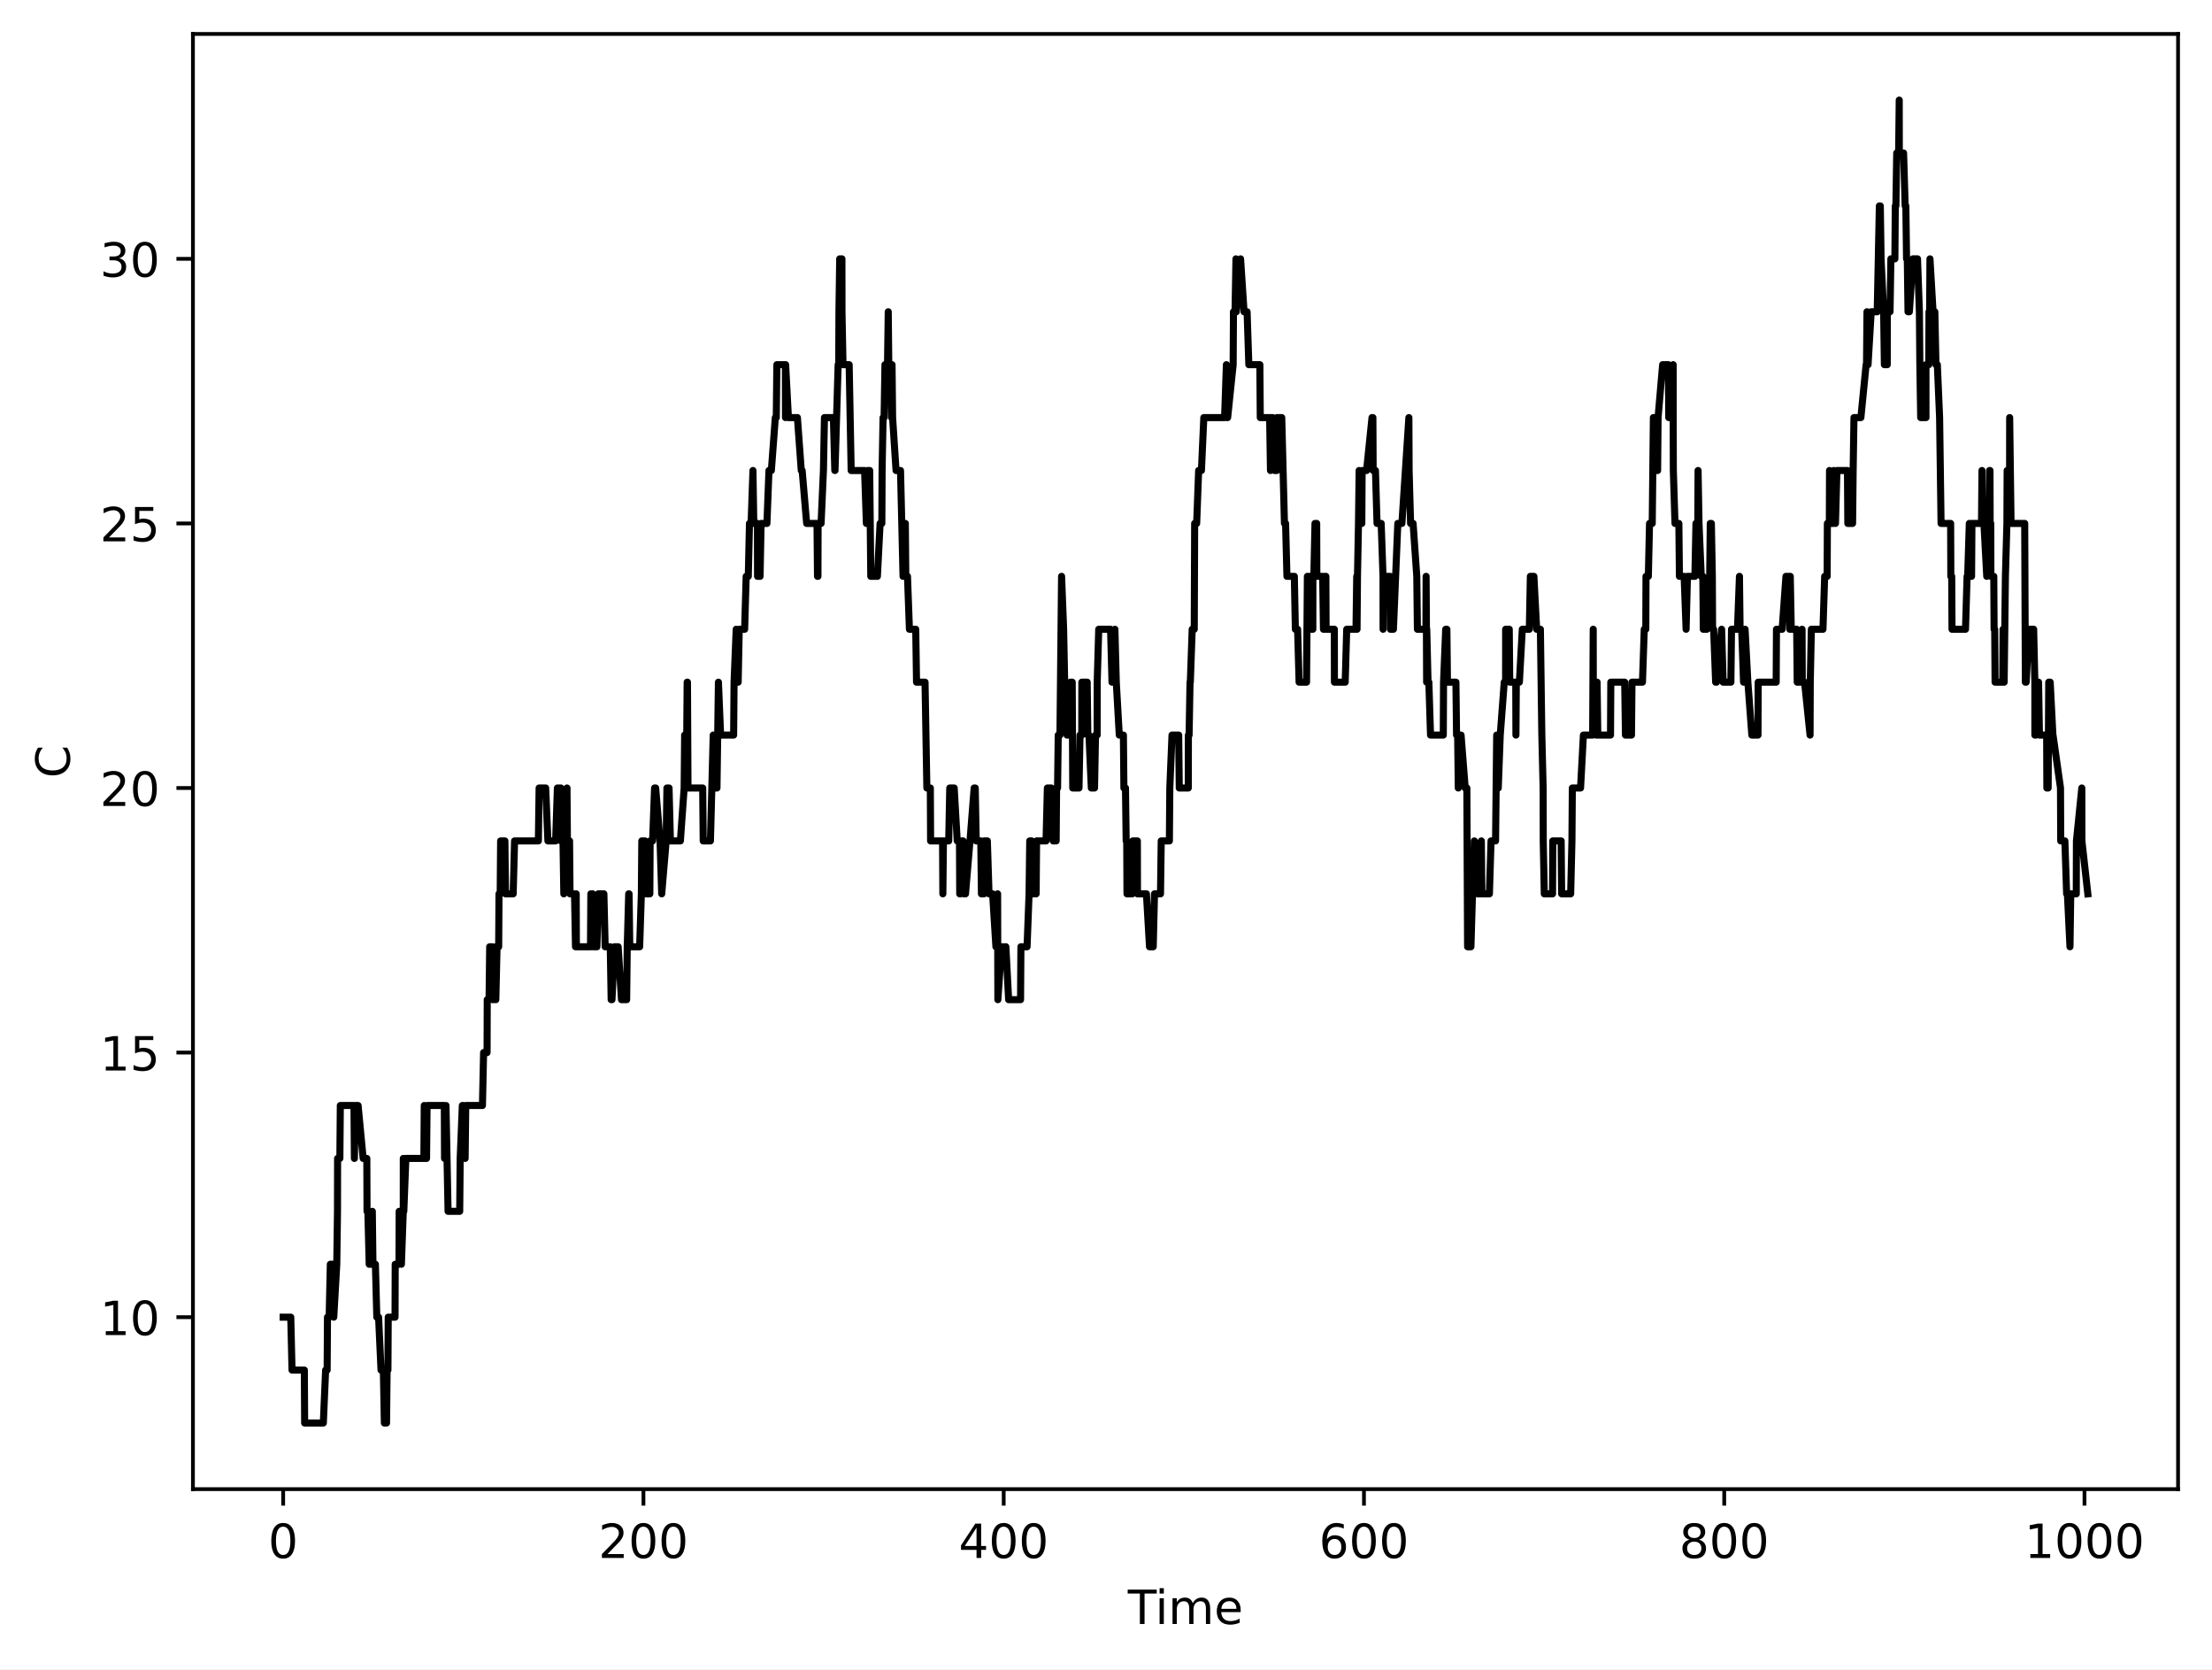
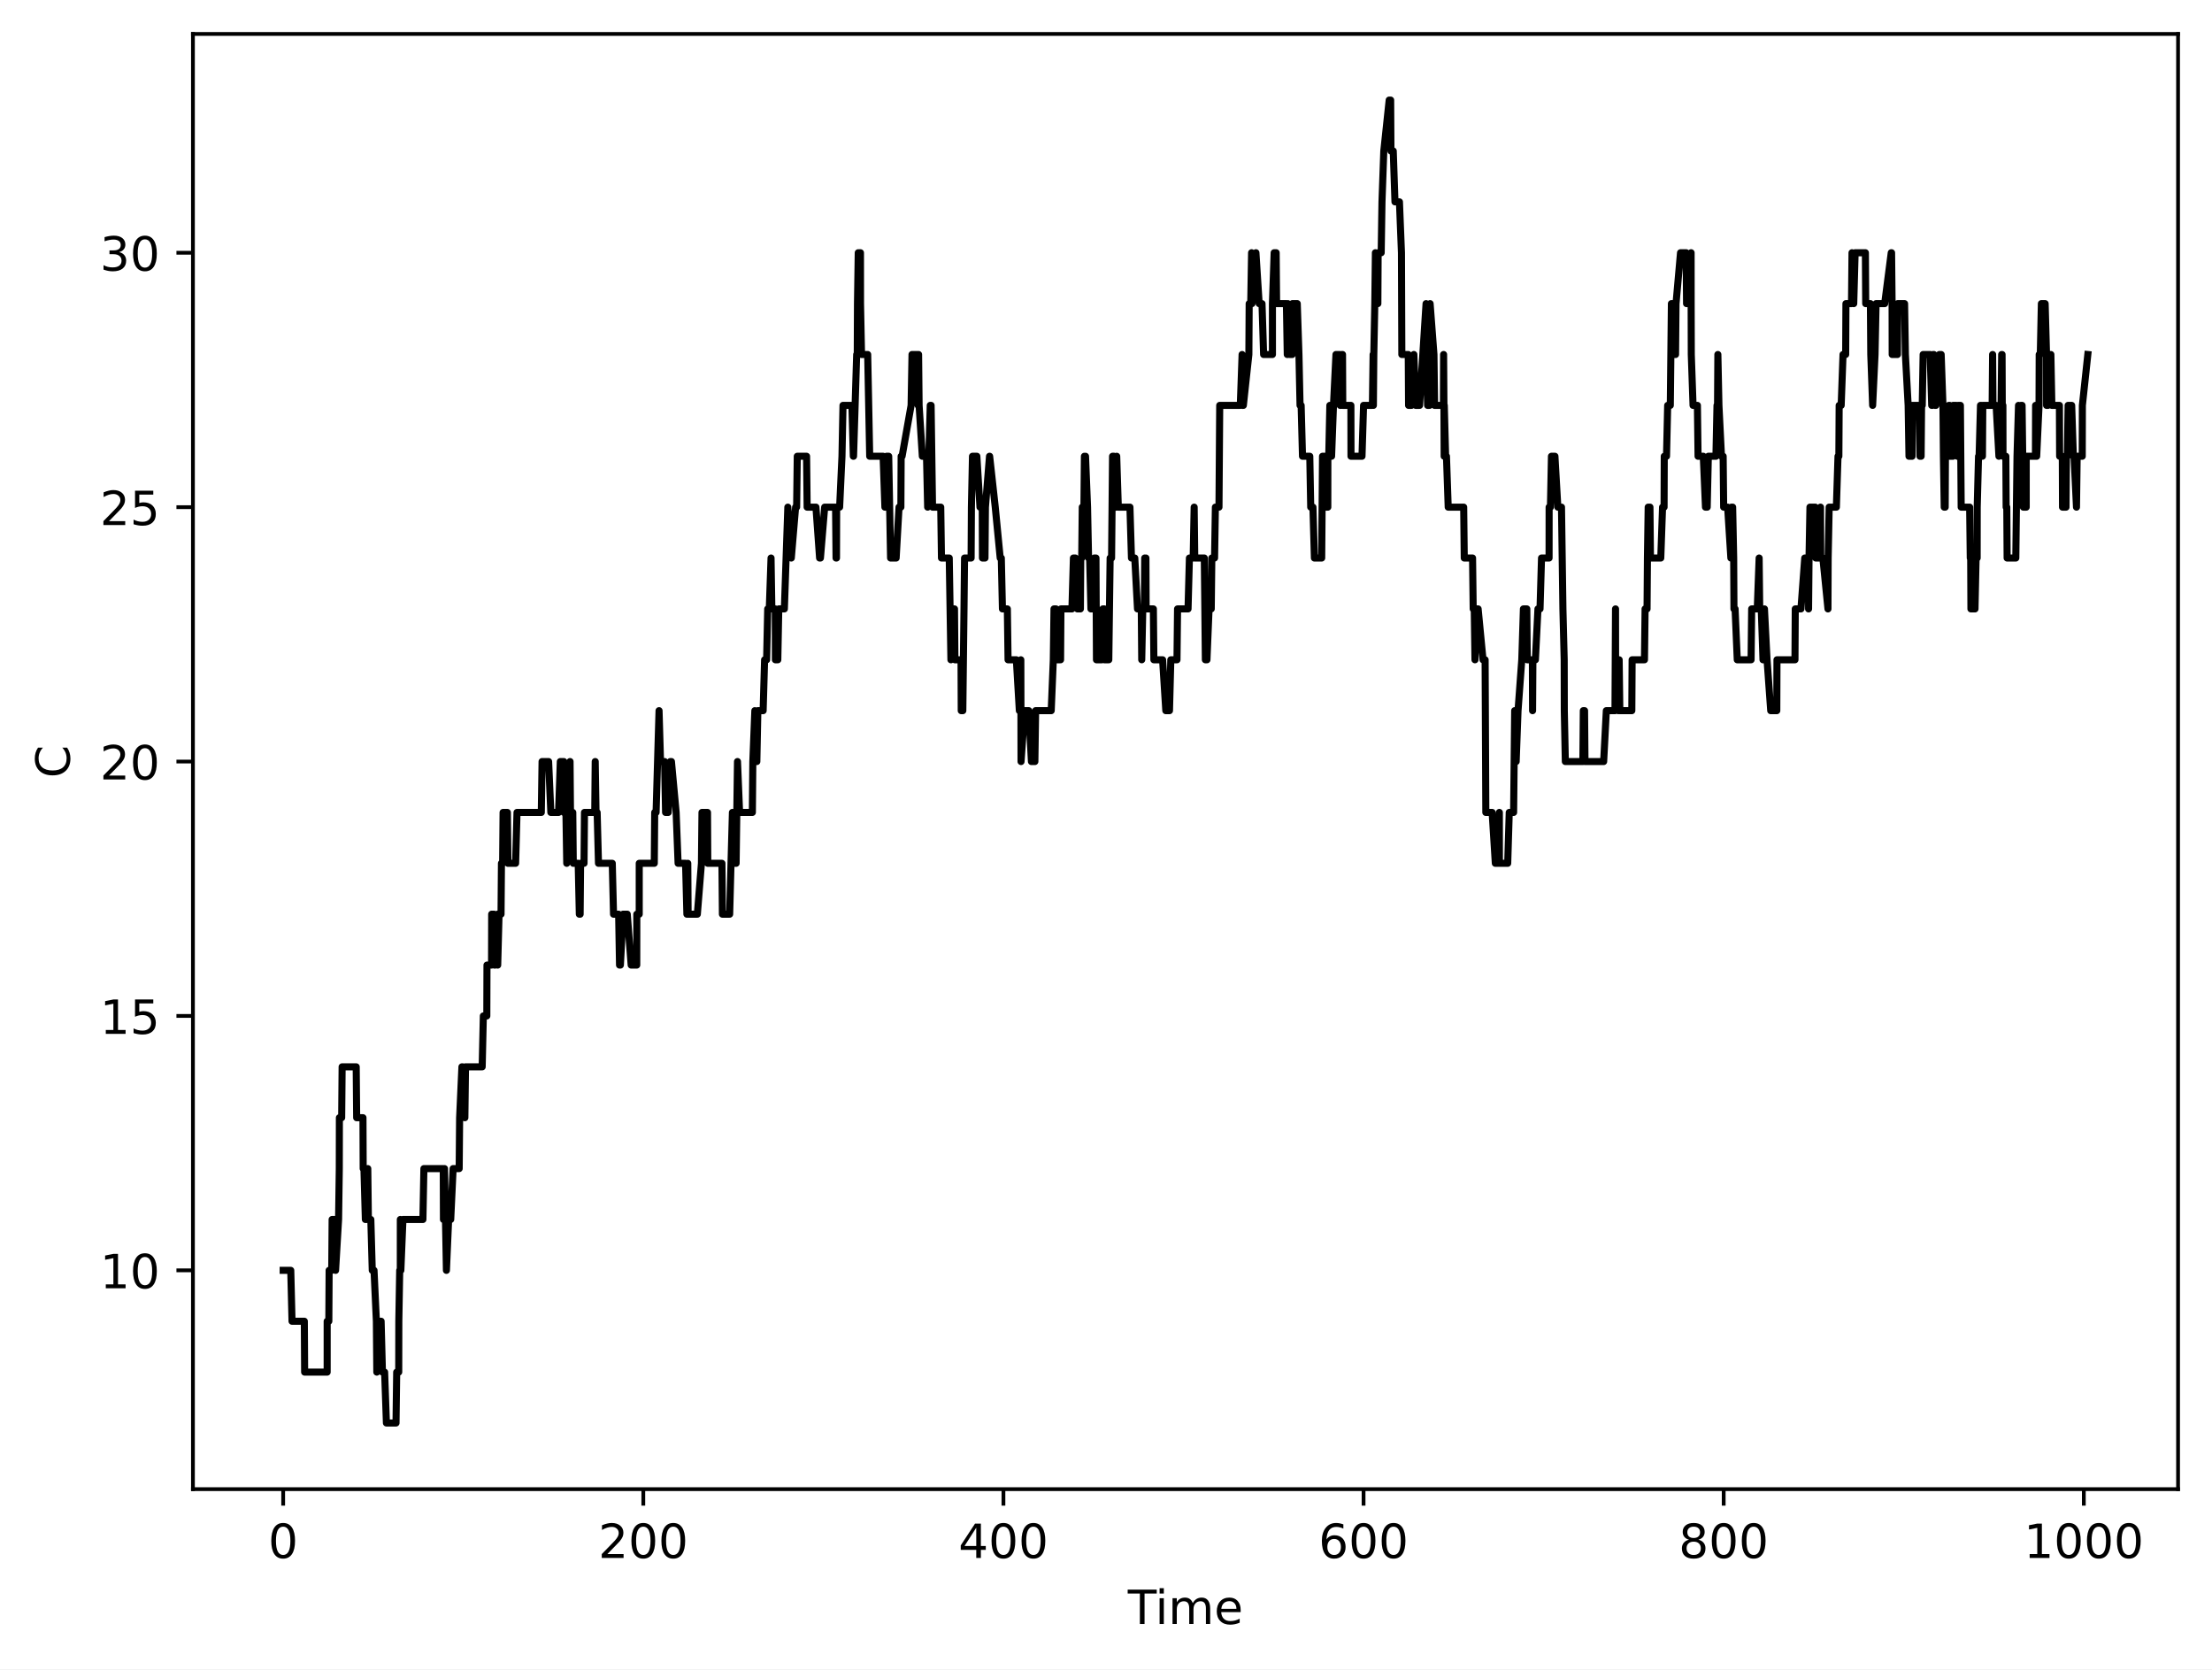
<svg xmlns="http://www.w3.org/2000/svg" xmlns:xlink="http://www.w3.org/1999/xlink" width="469.2pt" height="354pt" viewBox="0 0 469.2 354" version="1.1">
  <defs>
    <style type="text/css">*{stroke-linejoin: round; stroke-linecap: butt}</style>
  </defs>
  <g id="figure_1">
    <g id="patch_1">
      <path d="M 0 354  L 469.2 354  L 469.2 0  L 0 0  z " style="fill: #ffffff" />
    </g>
    <g id="axes_1">
      <g id="patch_2">
        <path d="M 40.925 315.799  L 462 315.799  L 462 7.2  L 40.925 7.2  z " style="fill: #ffffff" />
      </g>
      <g id="matplotlib.axis_1">
        <g id="xtick_1">
          <g id="line2d_1">
            <defs>
-               <path id="mc9e0ae29c6" d="M 0 0  L 0 3.5  " style="stroke: #000000; stroke-width: 0.8" />
-             </defs>
-             <g>
-               <use xlink:href="#mc9e0ae29c6" x="60.065" y="315.799" style="stroke: #000000; stroke-width: 0.8" />
+               <path id="ma575c8541b" d="M 0 0  L 0 3.5  " style="stroke: #000000; stroke-width: 0.8" />
+             </defs>
+             <g>
+               <use xlink:href="#ma575c8541b" x="60.065" y="315.799" style="stroke: #000000; stroke-width: 0.8" />
            </g>
          </g>
          <g id="text_1">
            <g transform="translate(56.8835 330.3964) scale(0.1 -0.1)">
              <defs>
                <path id="DejaVuSans-13" d="M 2034 4250  Q 1547 4250 1301 3770  Q 1056 3291 1056 2328  Q 1056 1369 1301 889  Q 1547 409 2034 409  Q 2525 409 2770 889  Q 3016 1369 3016 2328  Q 3016 3291 2770 3770  Q 2525 4250 2034 4250  z M 2034 4750  Q 2819 4750 3233 4129  Q 3647 3509 3647 2328  Q 3647 1150 3233 529  Q 2819 -91 2034 -91  Q 1250 -91 836 529  Q 422 1150 422 2328  Q 422 3509 836 4129  Q 1250 4750 2034 4750  z " transform="scale(0.015625)" />
              </defs>
              <use xlink:href="#DejaVuSans-13" />
            </g>
          </g>
        </g>
        <g id="xtick_2">
          <g id="line2d_2">
            <g>
-               <use xlink:href="#mc9e0ae29c6" x="136.483" y="315.799" style="stroke: #000000; stroke-width: 0.8" />
+               <use xlink:href="#ma575c8541b" x="136.454" y="315.799" style="stroke: #000000; stroke-width: 0.8" />
            </g>
          </g>
          <g id="text_2">
-             <g transform="translate(126.9392 330.3964) scale(0.1 -0.1)">
+             <g transform="translate(126.9105 330.3964) scale(0.1 -0.1)">
              <defs>
                <path id="DejaVuSans-15" d="M 1228 531  L 3431 531  L 3431 0  L 469 0  L 469 531  Q 828 903 1448 1529  Q 2069 2156 2228 2338  Q 2531 2678 2651 2914  Q 2772 3150 2772 3378  Q 2772 3750 2511 3984  Q 2250 4219 1831 4219  Q 1534 4219 1204 4116  Q 875 4013 500 3803  L 500 4441  Q 881 4594 1212 4672  Q 1544 4750 1819 4750  Q 2544 4750 2975 4387  Q 3406 4025 3406 3419  Q 3406 3131 3298 2873  Q 3191 2616 2906 2266  Q 2828 2175 2409 1742  Q 1991 1309 1228 531  z " transform="scale(0.015625)" />
              </defs>
              <use xlink:href="#DejaVuSans-15" />
              <use xlink:href="#DejaVuSans-13" transform="translate(63.625 0)" />
              <use xlink:href="#DejaVuSans-13" transform="translate(127.25 0)" />
            </g>
          </g>
        </g>
        <g id="xtick_3">
          <g id="line2d_3">
            <g>
-               <use xlink:href="#mc9e0ae29c6" x="212.901" y="315.799" style="stroke: #000000; stroke-width: 0.8" />
+               <use xlink:href="#ma575c8541b" x="212.844" y="315.799" style="stroke: #000000; stroke-width: 0.8" />
            </g>
          </g>
          <g id="text_3">
-             <g transform="translate(203.3574 330.3964) scale(0.1 -0.1)">
+             <g transform="translate(203.2999 330.3964) scale(0.1 -0.1)">
              <defs>
                <path id="DejaVuSans-17" d="M 2419 4116  L 825 1625  L 2419 1625  L 2419 4116  z M 2253 4666  L 3047 4666  L 3047 1625  L 3713 1625  L 3713 1100  L 3047 1100  L 3047 0  L 2419 0  L 2419 1100  L 313 1100  L 313 1709  L 2253 4666  z " transform="scale(0.015625)" />
              </defs>
              <use xlink:href="#DejaVuSans-17" />
              <use xlink:href="#DejaVuSans-13" transform="translate(63.625 0)" />
              <use xlink:href="#DejaVuSans-13" transform="translate(127.25 0)" />
            </g>
          </g>
        </g>
        <g id="xtick_4">
          <g id="line2d_4">
            <g>
-               <use xlink:href="#mc9e0ae29c6" x="289.319" y="315.799" style="stroke: #000000; stroke-width: 0.8" />
+               <use xlink:href="#ma575c8541b" x="289.233" y="315.799" style="stroke: #000000; stroke-width: 0.8" />
            </g>
          </g>
          <g id="text_4">
-             <g transform="translate(279.7757 330.3964) scale(0.1 -0.1)">
+             <g transform="translate(279.6894 330.3964) scale(0.1 -0.1)">
              <defs>
                <path id="DejaVuSans-19" d="M 2113 2584  Q 1688 2584 1439 2293  Q 1191 2003 1191 1497  Q 1191 994 1439 701  Q 1688 409 2113 409  Q 2538 409 2786 701  Q 3034 994 3034 1497  Q 3034 2003 2786 2293  Q 2538 2584 2113 2584  z M 3366 4563  L 3366 3988  Q 3128 4100 2886 4159  Q 2644 4219 2406 4219  Q 1781 4219 1451 3797  Q 1122 3375 1075 2522  Q 1259 2794 1537 2939  Q 1816 3084 2150 3084  Q 2853 3084 3261 2657  Q 3669 2231 3669 1497  Q 3669 778 3244 343  Q 2819 -91 2113 -91  Q 1303 -91 875 529  Q 447 1150 447 2328  Q 447 3434 972 4092  Q 1497 4750 2381 4750  Q 2619 4750 2861 4703  Q 3103 4656 3366 4563  z " transform="scale(0.015625)" />
              </defs>
              <use xlink:href="#DejaVuSans-19" />
              <use xlink:href="#DejaVuSans-13" transform="translate(63.625 0)" />
              <use xlink:href="#DejaVuSans-13" transform="translate(127.25 0)" />
            </g>
          </g>
        </g>
        <g id="xtick_5">
          <g id="line2d_5">
            <g>
-               <use xlink:href="#mc9e0ae29c6" x="365.738" y="315.799" style="stroke: #000000; stroke-width: 0.8" />
+               <use xlink:href="#ma575c8541b" x="365.623" y="315.799" style="stroke: #000000; stroke-width: 0.8" />
            </g>
          </g>
          <g id="text_5">
-             <g transform="translate(356.1939 330.3964) scale(0.1 -0.1)">
+             <g transform="translate(356.0788 330.3964) scale(0.1 -0.1)">
              <defs>
                <path id="DejaVuSans-1b" d="M 2034 2216  Q 1584 2216 1326 1975  Q 1069 1734 1069 1313  Q 1069 891 1326 650  Q 1584 409 2034 409  Q 2484 409 2743 651  Q 3003 894 3003 1313  Q 3003 1734 2745 1975  Q 2488 2216 2034 2216  z M 1403 2484  Q 997 2584 770 2862  Q 544 3141 544 3541  Q 544 4100 942 4425  Q 1341 4750 2034 4750  Q 2731 4750 3128 4425  Q 3525 4100 3525 3541  Q 3525 3141 3298 2862  Q 3072 2584 2669 2484  Q 3125 2378 3379 2068  Q 3634 1759 3634 1313  Q 3634 634 3220 271  Q 2806 -91 2034 -91  Q 1263 -91 848 271  Q 434 634 434 1313  Q 434 1759 690 2068  Q 947 2378 1403 2484  z M 1172 3481  Q 1172 3119 1398 2916  Q 1625 2713 2034 2713  Q 2441 2713 2670 2916  Q 2900 3119 2900 3481  Q 2900 3844 2670 4047  Q 2441 4250 2034 4250  Q 1625 4250 1398 4047  Q 1172 3844 1172 3481  z " transform="scale(0.015625)" />
              </defs>
              <use xlink:href="#DejaVuSans-1b" />
              <use xlink:href="#DejaVuSans-13" transform="translate(63.625 0)" />
              <use xlink:href="#DejaVuSans-13" transform="translate(127.25 0)" />
            </g>
          </g>
        </g>
        <g id="xtick_6">
          <g id="line2d_6">
            <g>
-               <use xlink:href="#mc9e0ae29c6" x="442.156" y="315.799" style="stroke: #000000; stroke-width: 0.8" />
+               <use xlink:href="#ma575c8541b" x="442.012" y="315.799" style="stroke: #000000; stroke-width: 0.8" />
            </g>
          </g>
          <g id="text_6">
-             <g transform="translate(429.4309 330.3964) scale(0.1 -0.1)">
+             <g transform="translate(429.287 330.3964) scale(0.1 -0.1)">
              <defs>
                <path id="DejaVuSans-14" d="M 794 531  L 1825 531  L 1825 4091  L 703 3866  L 703 4441  L 1819 4666  L 2450 4666  L 2450 531  L 3481 531  L 3481 0  L 794 0  L 794 531  z " transform="scale(0.015625)" />
              </defs>
              <use xlink:href="#DejaVuSans-14" />
              <use xlink:href="#DejaVuSans-13" transform="translate(63.625 0)" />
              <use xlink:href="#DejaVuSans-13" transform="translate(127.25 0)" />
              <use xlink:href="#DejaVuSans-13" transform="translate(190.875 0)" />
            </g>
          </g>
        </g>
        <g id="text_7">
          <g transform="translate(239.2263 344.3972) scale(0.1 -0.1)">
            <defs>
              <path id="DejaVuSans-37" d="M -19 4666  L 3928 4666  L 3928 4134  L 2272 4134  L 2272 0  L 1638 0  L 1638 4134  L -19 4134  L -19 4666  z " transform="scale(0.015625)" />
              <path id="DejaVuSans-4c" d="M 603 3500  L 1178 3500  L 1178 0  L 603 0  L 603 3500  z M 603 4863  L 1178 4863  L 1178 4134  L 603 4134  L 603 4863  z " transform="scale(0.015625)" />
              <path id="DejaVuSans-50" d="M 3328 2828  Q 3544 3216 3844 3400  Q 4144 3584 4550 3584  Q 5097 3584 5394 3201  Q 5691 2819 5691 2113  L 5691 0  L 5113 0  L 5113 2094  Q 5113 2597 4934 2840  Q 4756 3084 4391 3084  Q 3944 3084 3684 2787  Q 3425 2491 3425 1978  L 3425 0  L 2847 0  L 2847 2094  Q 2847 2600 2669 2842  Q 2491 3084 2119 3084  Q 1678 3084 1418 2786  Q 1159 2488 1159 1978  L 1159 0  L 581 0  L 581 3500  L 1159 3500  L 1159 2956  Q 1356 3278 1631 3431  Q 1906 3584 2284 3584  Q 2666 3584 2933 3390  Q 3200 3197 3328 2828  z " transform="scale(0.015625)" />
              <path id="DejaVuSans-48" d="M 3597 1894  L 3597 1613  L 953 1613  Q 991 1019 1311 708  Q 1631 397 2203 397  Q 2534 397 2845 478  Q 3156 559 3463 722  L 3463 178  Q 3153 47 2828 -22  Q 2503 -91 2169 -91  Q 1331 -91 842 396  Q 353 884 353 1716  Q 353 2575 817 3079  Q 1281 3584 2069 3584  Q 2775 3584 3186 3129  Q 3597 2675 3597 1894  z M 3022 2063  Q 3016 2534 2758 2815  Q 2500 3097 2075 3097  Q 1594 3097 1305 2825  Q 1016 2553 972 2059  L 3022 2063  z " transform="scale(0.015625)" />
            </defs>
            <use xlink:href="#DejaVuSans-37" />
            <use xlink:href="#DejaVuSans-4c" transform="translate(58 0)" />
            <use xlink:href="#DejaVuSans-50" transform="translate(85.78125 0)" />
            <use xlink:href="#DejaVuSans-48" transform="translate(183.1875 0)" />
          </g>
        </g>
      </g>
      <g id="matplotlib.axis_2">
        <g id="ytick_1">
          <g id="line2d_7">
            <defs>
-               <path id="mea9c5b7efc" d="M 0 0  L -3.5 0  " style="stroke: #000000; stroke-width: 0.8" />
-             </defs>
-             <g>
-               <use xlink:href="#mea9c5b7efc" x="40.925" y="279.328" style="stroke: #000000; stroke-width: 0.8" />
+               <path id="mcfe8a9d1da" d="M 0 0  L -3.5 0  " style="stroke: #000000; stroke-width: 0.8" />
+             </defs>
+             <g>
+               <use xlink:href="#mcfe8a9d1da" x="40.925" y="269.401" style="stroke: #000000; stroke-width: 0.8" />
            </g>
          </g>
          <g id="text_8">
-             <g transform="translate(21.2 283.1268) scale(0.1 -0.1)">
+             <g transform="translate(21.2 273.1999) scale(0.1 -0.1)">
              <use xlink:href="#DejaVuSans-14" />
              <use xlink:href="#DejaVuSans-13" transform="translate(63.625 0)" />
            </g>
          </g>
        </g>
        <g id="ytick_2">
          <g id="line2d_8">
            <g>
-               <use xlink:href="#mea9c5b7efc" x="40.925" y="223.219" style="stroke: #000000; stroke-width: 0.8" />
+               <use xlink:href="#mcfe8a9d1da" x="40.925" y="215.45" style="stroke: #000000; stroke-width: 0.8" />
            </g>
          </g>
          <g id="text_9">
-             <g transform="translate(21.2 227.0179) scale(0.1 -0.1)">
+             <g transform="translate(21.2 219.249) scale(0.1 -0.1)">
              <defs>
                <path id="DejaVuSans-18" d="M 691 4666  L 3169 4666  L 3169 4134  L 1269 4134  L 1269 2991  Q 1406 3038 1543 3061  Q 1681 3084 1819 3084  Q 2600 3084 3056 2656  Q 3513 2228 3513 1497  Q 3513 744 3044 326  Q 2575 -91 1722 -91  Q 1428 -91 1123 -41  Q 819 9 494 109  L 494 744  Q 775 591 1075 516  Q 1375 441 1709 441  Q 2250 441 2565 725  Q 2881 1009 2881 1497  Q 2881 1984 2565 2268  Q 2250 2553 1709 2553  Q 1456 2553 1204 2497  Q 953 2441 691 2322  L 691 4666  z " transform="scale(0.015625)" />
              </defs>
              <use xlink:href="#DejaVuSans-14" />
              <use xlink:href="#DejaVuSans-18" transform="translate(63.625 0)" />
            </g>
          </g>
        </g>
        <g id="ytick_3">
          <g id="line2d_9">
            <g>
-               <use xlink:href="#mea9c5b7efc" x="40.925" y="167.11" style="stroke: #000000; stroke-width: 0.8" />
+               <use xlink:href="#mcfe8a9d1da" x="40.925" y="161.499" style="stroke: #000000; stroke-width: 0.8" />
            </g>
          </g>
          <g id="text_10">
-             <g transform="translate(21.2 170.9091) scale(0.1 -0.1)">
+             <g transform="translate(21.2 165.2982) scale(0.1 -0.1)">
              <use xlink:href="#DejaVuSans-15" />
              <use xlink:href="#DejaVuSans-13" transform="translate(63.625 0)" />
            </g>
          </g>
        </g>
        <g id="ytick_4">
          <g id="line2d_10">
            <g>
-               <use xlink:href="#mea9c5b7efc" x="40.925" y="111.001" style="stroke: #000000; stroke-width: 0.8" />
+               <use xlink:href="#mcfe8a9d1da" x="40.925" y="107.549" style="stroke: #000000; stroke-width: 0.8" />
            </g>
          </g>
          <g id="text_11">
-             <g transform="translate(21.2 114.8002) scale(0.1 -0.1)">
+             <g transform="translate(21.2 111.3474) scale(0.1 -0.1)">
              <use xlink:href="#DejaVuSans-15" />
              <use xlink:href="#DejaVuSans-18" transform="translate(63.625 0)" />
            </g>
          </g>
        </g>
        <g id="ytick_5">
          <g id="line2d_11">
            <g>
-               <use xlink:href="#mea9c5b7efc" x="40.925" y="54.893" style="stroke: #000000; stroke-width: 0.8" />
+               <use xlink:href="#mcfe8a9d1da" x="40.925" y="53.598" style="stroke: #000000; stroke-width: 0.8" />
            </g>
          </g>
          <g id="text_12">
-             <g transform="translate(21.2 58.69136) scale(0.1 -0.1)">
+             <g transform="translate(21.2 57.39654) scale(0.1 -0.1)">
              <defs>
                <path id="DejaVuSans-16" d="M 2597 2516  Q 3050 2419 3304 2112  Q 3559 1806 3559 1356  Q 3559 666 3084 287  Q 2609 -91 1734 -91  Q 1441 -91 1130 -33  Q 819 25 488 141  L 488 750  Q 750 597 1062 519  Q 1375 441 1716 441  Q 2309 441 2620 675  Q 2931 909 2931 1356  Q 2931 1769 2642 2001  Q 2353 2234 1838 2234  L 1294 2234  L 1294 2753  L 1863 2753  Q 2328 2753 2575 2939  Q 2822 3125 2822 3475  Q 2822 3834 2567 4026  Q 2313 4219 1838 4219  Q 1578 4219 1281 4162  Q 984 4106 628 3988  L 628 4550  Q 988 4650 1302 4700  Q 1616 4750 1894 4750  Q 2613 4750 3031 4423  Q 3450 4097 3450 3541  Q 3450 3153 3228 2886  Q 3006 2619 2597 2516  z " transform="scale(0.015625)" />
              </defs>
              <use xlink:href="#DejaVuSans-16" />
              <use xlink:href="#DejaVuSans-13" transform="translate(63.625 0)" />
            </g>
          </g>
        </g>
        <g id="text_13">
          <g transform="translate(14.79766 164.9908) rotate(-90) scale(0.1 -0.1)">
            <defs>
              <path id="DejaVuSans-26" d="M 4122 4306  L 4122 3641  Q 3803 3938 3442 4084  Q 3081 4231 2675 4231  Q 1875 4231 1450 3742  Q 1025 3253 1025 2328  Q 1025 1406 1450 917  Q 1875 428 2675 428  Q 3081 428 3442 575  Q 3803 722 4122 1019  L 4122 359  Q 3791 134 3420 21  Q 3050 -91 2638 -91  Q 1578 -91 968 557  Q 359 1206 359 2328  Q 359 3453 968 4101  Q 1578 4750 2638 4750  Q 3056 4750 3426 4639  Q 3797 4528 4122 4306  z " transform="scale(0.015625)" />
            </defs>
            <use xlink:href="#DejaVuSans-26" />
          </g>
        </g>
      </g>
      <g id="line2d_12">
-         <path d="M 60.065 279.328  L 61.677 279.328  L 61.943 290.55  L 64.555 290.55  L 64.62 301.772  L 68.583 301.772  L 69.071 290.55  L 69.392 290.55  L 69.463 279.328  L 69.818 279.328  L 70.067 268.106  L 70.793 268.106  L 70.798 279.328  L 71.435 268.106  L 71.586 256.884  L 71.607 245.663  L 72.092 245.663  L 72.187 234.441  L 75.085 234.441  L 75.173 245.663  L 75.355 234.441  L 75.959 234.441  L 77.029 245.663  L 77.809 245.663  L 77.852 256.884  L 78.027 256.884  L 78.313 268.106  L 78.769 268.106  L 78.973 256.884  L 79.107 268.106  L 79.627 268.106  L 79.929 279.328  L 80.304 279.328  L 80.821 290.55  L 81.316 290.55  L 81.53 301.772  L 81.991 301.772  L 82.109 290.55  L 82.284 290.55  L 82.347 279.328  L 83.795 279.328  L 83.829 268.106  L 84.635 268.106  L 84.673 256.884  L 85.144 268.106  L 85.539 256.884  L 85.546 245.663  L 85.654 256.884  L 86.09 245.663  L 89.911 245.663  L 89.99 234.441  L 89.99 245.663  L 90.477 245.663  L 90.586 234.441  L 94.25 234.441  L 94.292 245.663  L 94.474 245.663  L 94.601 234.441  L 95.043 256.884  L 97.51 256.884  L 97.612 245.663  L 98.067 234.441  L 98.211 234.441  L 98.658 245.663  L 98.794 234.441  L 102.333 234.441  L 102.579 223.219  L 103.316 223.219  L 103.35 211.997  L 103.738 211.997  L 103.872 200.776  L 104.423 200.776  L 104.505 211.997  L 104.677 211.997  L 105.141 200.776  L 105.17 211.997  L 105.435 200.776  L 105.777 200.776  L 105.846 189.554  L 106.099 189.554  L 106.192 178.332  L 107.099 178.332  L 107.223 189.554  L 108.851 189.554  L 109.148 178.332  L 114.198 178.332  L 114.358 167.11  L 115.747 167.11  L 116.22 178.332  L 117.858 178.332  L 118.23 167.11  L 118.965 167.11  L 118.987 178.332  L 119.421 178.332  L 119.596 189.554  L 119.606 178.332  L 120.173 178.332  L 120.27 167.11  L 120.356 178.332  L 120.811 178.332  L 120.911 189.554  L 121.867 189.554  L 122.073 200.776  L 122.222 189.554  L 122.258 200.776  L 125.253 200.776  L 125.327 189.554  L 125.456 200.776  L 125.715 189.554  L 125.781 200.776  L 126.612 200.776  L 126.916 189.554  L 128.097 189.554  L 128.363 200.776  L 129.447 200.776  L 129.637 211.997  L 129.808 211.997  L 130.345 200.776  L 131.118 200.776  L 131.826 211.997  L 132.923 211.997  L 133.047 200.776  L 133.358 189.554  L 133.434 189.554  L 133.588 200.776  L 135.68 200.776  L 136.044 189.554  L 136.138 178.332  L 136.827 178.332  L 137.099 189.554  L 137.839 189.554  L 137.9 178.332  L 138.425 178.332  L 138.846 167.11  L 139.079 167.11  L 140.006 178.332  L 140.36 189.554  L 141.306 178.332  L 141.466 167.11  L 141.915 167.11  L 142.208 178.332  L 144.319 178.332  L 145.119 167.11  L 145.224 155.888  L 145.666 155.888  L 145.76 144.667  L 145.823 144.667  L 145.933 167.11  L 149.053 167.11  L 149.161 178.332  L 150.693 178.332  L 150.989 167.11  L 151.284 155.888  L 151.569 167.11  L 152.082 167.11  L 152.388 144.667  L 152.856 155.888  L 155.615 155.888  L 155.707 144.667  L 156.158 133.445  L 156.273 144.667  L 156.576 144.667  L 156.803 133.445  L 157.95 133.445  L 158.275 122.223  L 158.727 122.223  L 158.972 111.001  L 159.316 111.001  L 159.713 99.78  L 159.894 111.001  L 160.667 111.001  L 160.688 122.223  L 161.222 122.223  L 161.437 111.001  L 162.677 111.001  L 163.11 99.78  L 163.617 99.78  L 164.458 88.558  L 164.663 88.558  L 164.786 77.336  L 166.595 77.336  L 166.617 88.558  L 166.647 77.336  L 167.234 88.558  L 169.143 88.558  L 169.963 99.78  L 170.15 99.78  L 171.102 111.001  L 173.301 111.001  L 173.407 122.223  L 173.499 122.223  L 173.53 111.001  L 174.165 111.001  L 174.664 99.78  L 174.88 88.558  L 176.775 88.558  L 177.073 99.78  L 177.12 99.78  L 177.783 77.336  L 177.908 77.336  L 177.955 66.114  L 178.115 54.893  L 178.388 66.114  L 178.406 54.893  L 178.586 54.893  L 178.599 66.114  L 178.814 77.336  L 180.12 77.336  L 180.546 99.78  L 183.392 99.78  L 183.77 111.001  L 183.964 111.001  L 184.013 99.78  L 184.474 99.78  L 184.708 122.223  L 186.108 122.223  L 186.683 111.001  L 187.053 111.001  L 187.107 99.78  L 187.314 88.558  L 187.532 88.558  L 187.714 77.336  L 188.255 77.336  L 188.41 66.114  L 188.526 77.336  L 188.951 77.336  L 189.116 88.558  L 189.217 77.336  L 189.335 88.558  L 190.066 99.78  L 191.014 99.78  L 191.549 122.223  L 191.849 111.001  L 192.033 111.001  L 192.137 122.223  L 192.494 122.223  L 192.903 133.445  L 194.242 133.445  L 194.412 144.667  L 196.215 144.667  L 196.602 167.11  L 197.34 167.11  L 197.394 178.332  L 199.935 178.332  L 199.993 189.554  L 200.116 178.332  L 201.238 178.332  L 201.459 167.11  L 202.4 167.11  L 203.045 178.332  L 203.523 178.332  L 203.572 189.554  L 203.747 189.554  L 204.014 178.332  L 204.283 178.332  L 204.46 189.554  L 204.8 189.554  L 205.748 178.332  L 206.635 167.11  L 206.863 167.11  L 207.074 178.332  L 208.042 178.332  L 208.176 189.554  L 208.72 189.554  L 208.745 178.332  L 209.433 178.332  L 209.786 189.554  L 210.549 189.554  L 211.247 200.776  L 211.388 200.776  L 211.609 189.554  L 211.663 211.997  L 212.447 200.776  L 213.363 200.776  L 213.947 211.997  L 216.476 211.997  L 216.55 200.776  L 217.855 200.776  L 218.282 189.554  L 218.422 178.332  L 218.829 178.332  L 218.849 189.554  L 219.779 189.554  L 219.875 178.332  L 221.884 178.332  L 222.165 167.11  L 223.002 167.11  L 223.401 178.332  L 224.028 178.332  L 224.118 167.11  L 224.327 167.11  L 224.467 155.888  L 224.832 155.888  L 225.178 122.223  L 225.613 133.445  L 225.834 144.667  L 226.062 144.667  L 226.342 155.888  L 227.013 155.888  L 227.065 144.667  L 227.434 144.667  L 227.547 167.11  L 228.87 167.11  L 229.089 155.888  L 229.454 155.888  L 229.477 144.667  L 230.607 144.667  L 230.745 155.888  L 230.985 155.888  L 231.488 167.11  L 232.168 167.11  L 232.375 155.888  L 232.722 155.888  L 232.734 144.667  L 233.058 133.445  L 235.57 133.445  L 235.874 144.667  L 236.325 144.667  L 236.49 133.445  L 236.782 144.667  L 237.416 155.888  L 238.293 155.888  L 238.396 167.11  L 238.732 167.11  L 238.877 178.332  L 238.997 178.332  L 239.052 189.554  L 240.167 189.554  L 240.283 178.332  L 241.255 178.332  L 241.275 189.554  L 243.175 189.554  L 243.828 200.776  L 244.619 200.776  L 244.889 189.554  L 246.16 189.554  L 246.314 178.332  L 248.046 178.332  L 248.135 167.11  L 248.601 155.888  L 250.018 155.888  L 250.139 167.11  L 252.053 167.11  L 252.076 155.888  L 252.226 155.888  L 252.422 144.667  L 252.486 144.667  L 252.883 133.445  L 253.32 133.445  L 253.406 111.001  L 253.832 111.001  L 254.251 99.78  L 254.843 99.78  L 255.349 88.558  L 259.754 88.558  L 260.137 77.336  L 260.217 88.558  L 260.403 88.558  L 261.572 77.336  L 261.637 66.114  L 261.973 66.114  L 262.166 54.893  L 262.241 66.114  L 263.145 54.893  L 263.883 66.114  L 264.529 66.114  L 264.897 77.336  L 267.237 77.336  L 267.324 88.558  L 269.31 88.558  L 269.488 99.78  L 269.554 88.558  L 269.954 88.558  L 270.368 99.78  L 270.837 99.78  L 270.871 88.558  L 271.879 88.558  L 272.452 111.001  L 272.692 111.001  L 272.981 122.223  L 274.549 122.223  L 274.765 133.445  L 275.243 133.445  L 275.56 144.667  L 277.139 144.667  L 277.318 122.223  L 277.628 122.223  L 277.662 133.445  L 277.801 122.223  L 278.057 122.223  L 278.116 133.445  L 278.471 133.445  L 278.484 122.223  L 278.684 122.223  L 278.931 111.001  L 279.289 111.001  L 279.325 122.223  L 280.56 122.223  L 280.726 133.445  L 280.989 133.445  L 281.069 122.223  L 281.237 122.223  L 281.285 133.445  L 283.033 133.445  L 283.053 144.667  L 285.338 144.667  L 285.659 133.445  L 287.629 133.445  L 287.783 122.223  L 287.85 133.445  L 287.942 122.223  L 288.157 111.001  L 288.297 99.78  L 288.329 111.001  L 288.863 111.001  L 288.926 99.78  L 289.871 99.78  L 291.026 88.558  L 291.21 88.558  L 291.266 99.78  L 291.756 99.78  L 292.091 111.001  L 292.97 111.001  L 293.362 122.223  L 293.376 133.445  L 293.438 122.223  L 294.857 122.223  L 294.936 133.445  L 295.567 133.445  L 296.499 111.001  L 297.366 111.001  L 298.846 88.558  L 298.896 99.78  L 299.205 111.001  L 299.739 111.001  L 300.523 122.223  L 300.654 133.445  L 302.464 133.445  L 302.5 122.223  L 302.567 133.445  L 302.613 144.667  L 302.636 133.445  L 302.909 144.667  L 303.083 144.667  L 303.438 155.888  L 306.145 155.888  L 306.199 144.667  L 306.654 133.445  L 306.908 133.445  L 307.03 144.667  L 308.822 144.667  L 308.957 155.888  L 309.188 155.888  L 309.327 167.11  L 309.652 155.888  L 309.913 155.888  L 310.791 167.11  L 311.142 167.11  L 311.3 200.776  L 312.007 200.776  L 312.34 189.554  L 312.533 189.554  L 312.734 178.332  L 313.409 189.554  L 313.988 189.554  L 314.215 178.332  L 314.329 189.554  L 315.927 189.554  L 316.272 178.332  L 317.232 178.332  L 317.472 155.888  L 317.523 155.888  L 317.572 167.11  L 317.804 167.11  L 318.225 155.888  L 319.073 144.667  L 319.364 144.667  L 319.369 133.445  L 320.136 133.445  L 320.241 144.667  L 321.516 144.667  L 321.553 155.888  L 321.635 144.667  L 322.285 144.667  L 322.904 133.445  L 324.394 133.445  L 324.614 122.223  L 325.364 122.223  L 325.954 133.445  L 326.74 133.445  L 327.047 155.888  L 327.324 167.11  L 327.347 178.332  L 327.57 189.554  L 329.317 189.554  L 329.368 178.332  L 331.147 178.332  L 331.251 189.554  L 333.161 189.554  L 333.432 178.332  L 333.518 167.11  L 335.26 167.11  L 335.864 155.888  L 337.826 155.888  L 337.947 133.445  L 337.961 144.667  L 338.29 144.667  L 338.572 155.888  L 338.663 144.667  L 338.765 144.667  L 338.918 155.888  L 341.614 155.888  L 341.677 144.667  L 344.625 144.667  L 344.785 155.888  L 346.064 155.888  L 346.169 144.667  L 348.393 144.667  L 348.775 133.445  L 349.101 133.445  L 349.144 122.223  L 349.64 122.223  L 349.89 111.001  L 350.465 111.001  L 350.71 88.558  L 351.06 88.558  L 351.345 99.78  L 351.605 99.78  L 351.702 88.558  L 352.671 77.336  L 353.892 77.336  L 353.973 88.558  L 354.818 88.558  L 354.903 77.336  L 354.912 88.558  L 354.94 99.78  L 355.292 111.001  L 356.112 111.001  L 356.233 122.223  L 357.234 122.223  L 357.647 133.445  L 357.933 122.223  L 359.516 122.223  L 359.739 111.001  L 360.127 111.001  L 360.188 99.78  L 360.386 111.001  L 360.864 122.223  L 361.2 122.223  L 361.296 133.445  L 362.046 133.445  L 362.651 122.223  L 362.776 111.001  L 363.007 111.001  L 363.212 122.223  L 363.264 133.445  L 363.488 133.445  L 363.915 144.667  L 364.099 144.667  L 365.181 133.445  L 365.504 144.667  L 367.148 144.667  L 367.281 133.445  L 368.541 133.445  L 368.965 122.223  L 369.098 133.445  L 369.439 133.445  L 369.835 144.667  L 370.099 144.667  L 370.157 133.445  L 370.751 144.667  L 371.594 155.888  L 372.898 155.888  L 372.937 144.667  L 376.756 144.667  L 376.819 133.445  L 378.023 133.445  L 378.828 122.223  L 379.629 122.223  L 379.64 133.445  L 379.745 122.223  L 379.955 133.445  L 381.104 133.445  L 381.22 144.667  L 382.192 144.667  L 382.242 133.445  L 382.289 144.667  L 382.778 144.667  L 383.941 155.888  L 383.985 144.667  L 384.216 133.445  L 386.68 133.445  L 387.042 122.223  L 387.567 122.223  L 387.615 111.001  L 388.032 111.001  L 388.073 99.78  L 388.15 111.001  L 388.85 111.001  L 388.961 99.78  L 389.335 111.001  L 389.64 99.78  L 391.878 99.78  L 391.953 111.001  L 392.963 111.001  L 393.082 99.78  L 393.257 88.558  L 394.722 88.558  L 395.83 77.336  L 395.919 77.336  L 396.016 66.114  L 396.033 77.336  L 396.242 77.336  L 396.911 66.114  L 398.188 66.114  L 398.642 43.671  L 398.843 43.671  L 399.004 54.893  L 399.547 66.114  L 399.709 77.336  L 400.315 77.336  L 400.329 66.114  L 400.905 66.114  L 401.087 54.893  L 401.935 54.893  L 402.023 43.671  L 402.151 43.671  L 402.324 32.449  L 402.73 32.449  L 402.857 21.227  L 402.874 32.449  L 403.78 32.449  L 404.115 43.671  L 404.26 43.671  L 404.411 54.893  L 404.57 54.893  L 404.72 66.114  L 405.006 66.114  L 405.755 54.893  L 406.734 54.893  L 407.134 66.114  L 407.231 77.336  L 407.41 88.558  L 408.528 88.558  L 408.528 77.336  L 409.128 77.336  L 409.171 66.114  L 409.305 66.114  L 409.376 54.893  L 410.033 66.114  L 410.407 66.114  L 410.65 77.336  L 410.941 77.336  L 411.421 88.558  L 411.73 111.001  L 413.762 111.001  L 413.802 122.223  L 413.989 122.223  L 414.052 133.445  L 416.914 133.445  L 417.251 122.223  L 417.373 122.223  L 417.724 111.001  L 417.91 111.001  L 417.948 122.223  L 418.201 122.223  L 418.276 111.001  L 420.308 111.001  L 420.408 99.78  L 420.479 111.001  L 420.823 111.001  L 421.421 122.223  L 421.442 111.001  L 421.891 111.001  L 422.017 99.78  L 422.105 99.78  L 422.143 111.001  L 422.271 111.001  L 422.296 122.223  L 422.914 122.223  L 422.979 133.445  L 423.11 133.445  L 423.189 144.667  L 424.812 144.667  L 424.88 133.445  L 425.113 144.667  L 425.379 122.223  L 425.698 111.001  L 425.748 99.78  L 426.266 99.78  L 426.282 88.558  L 426.574 111.001  L 429.472 111.001  L 429.611 144.667  L 429.785 144.667  L 430.369 133.445  L 431.371 133.445  L 431.624 144.667  L 431.628 155.888  L 431.877 155.888  L 431.898 144.667  L 432.412 144.667  L 432.598 155.888  L 434.129 155.888  L 434.171 167.11  L 434.443 167.11  L 434.57 144.667  L 434.878 144.667  L 435.452 155.888  L 435.477 155.888  L 437.065 167.11  L 437.111 178.332  L 437.994 178.332  L 438.366 189.554  L 438.529 189.554  L 439.072 200.776  L 439.239 189.554  L 440.412 189.554  L 440.445 178.332  L 441.585 167.11  L 441.603 178.332  L 442.86 189.554  L 442.86 189.554  " clip-path="url(#p39b909af80)" style="fill: none; stroke: #000000; stroke-width: 1.5; stroke-linecap: square" />
+         <path d="M 60.065 269.401  L 61.676 269.401  L 61.943 280.191  L 64.553 280.191  L 64.618 290.981  L 69.397 290.981  L 69.399 280.191  L 69.75 280.191  L 69.813 269.401  L 70.365 269.401  L 70.45 258.611  L 71.176 258.611  L 71.181 269.401  L 71.818 258.611  L 71.969 247.821  L 71.99 237.031  L 72.474 237.031  L 72.57 226.24  L 75.558 226.24  L 75.654 237.031  L 76.992 237.031  L 77.036 247.821  L 77.199 247.821  L 77.501 258.611  L 77.742 258.611  L 78.012 247.821  L 78.141 258.611  L 78.66 258.611  L 78.962 269.401  L 79.337 269.401  L 79.837 280.191  L 79.928 290.981  L 80.563 280.191  L 80.841 280.191  L 81.121 290.981  L 81.586 290.981  L 81.965 301.772  L 84.002 301.772  L 84.146 290.981  L 84.577 290.981  L 84.597 280.191  L 84.784 269.401  L 84.911 269.401  L 84.917 258.611  L 85.027 269.401  L 85.469 258.611  L 89.706 258.611  L 89.915 247.821  L 94.025 247.821  L 94.063 258.611  L 94.209 258.611  L 94.293 247.821  L 94.693 269.401  L 95.164 258.611  L 95.605 258.611  L 96.113 247.821  L 97.399 247.821  L 97.493 237.031  L 97.978 226.24  L 98.129 226.24  L 98.605 237.031  L 98.741 226.24  L 102.278 226.24  L 102.524 215.45  L 103.261 215.45  L 103.295 204.66  L 104.267 204.66  L 104.293 193.87  L 104.787 193.87  L 104.865 204.66  L 105.044 204.66  L 105.54 193.87  L 105.571 204.66  L 105.855 193.87  L 106.278 193.87  L 106.366 183.08  L 106.618 183.08  L 106.712 172.29  L 107.619 172.29  L 107.742 183.08  L 109.37 183.08  L 109.667 172.29  L 114.821 172.29  L 114.982 161.499  L 116.37 161.499  L 116.843 172.29  L 118.48 172.29  L 118.852 161.499  L 119.587 161.499  L 119.608 172.29  L 120.043 172.29  L 120.215 183.08  L 120.225 172.29  L 120.814 172.29  L 120.916 161.499  L 121.009 172.29  L 121.494 172.29  L 121.601 183.08  L 122.645 183.08  L 122.883 193.87  L 123.056 193.87  L 123.152 183.08  L 123.883 183.08  L 123.978 172.29  L 126.159 172.29  L 126.255 161.499  L 126.426 172.29  L 126.665 172.29  L 126.949 183.08  L 129.873 183.08  L 130.139 193.87  L 131.222 193.87  L 131.412 204.66  L 131.592 204.66  L 132.172 193.87  L 133.052 193.87  L 133.88 204.66  L 135.064 204.66  L 135.078 193.87  L 135.589 193.87  L 135.592 183.08  L 138.785 183.08  L 138.872 172.29  L 139.168 172.29  L 139.795 150.709  L 140.108 161.499  L 140.973 161.499  L 141.18 172.29  L 141.734 172.29  L 142.185 161.499  L 142.422 161.499  L 143.42 172.29  L 143.834 183.08  L 145.418 183.08  L 145.7 193.87  L 145.867 193.87  L 145.889 183.08  L 145.958 193.87  L 147.918 193.87  L 148.787 183.08  L 148.901 172.29  L 150.073 172.29  L 150.132 183.08  L 153.133 183.08  L 153.234 193.87  L 154.773 193.87  L 155.06 183.08  L 155.358 172.29  L 155.647 183.08  L 156.143 183.08  L 156.434 161.499  L 156.88 172.29  L 159.59 172.29  L 159.686 161.499  L 160.114 150.709  L 160.24 161.499  L 160.538 161.499  L 160.754 150.709  L 161.874 150.709  L 162.183 139.919  L 162.612 139.919  L 162.844 129.129  L 163.176 129.129  L 163.551 118.339  L 163.721 129.129  L 164.455 129.129  L 164.475 139.919  L 164.985 139.919  L 165.188 129.129  L 166.377 129.129  L 167.113 107.549  L 167.845 118.339  L 167.849 118.339  L 168.76 107.549  L 168.979 107.549  L 169.113 96.758  L 171.089 96.758  L 171.207 107.549  L 173.074 107.549  L 173.849 118.339  L 174.027 118.339  L 174.926 107.549  L 177.239 107.549  L 177.34 118.339  L 177.433 118.339  L 177.464 107.549  L 178.098 107.549  L 178.597 96.758  L 178.813 85.968  L 180.707 85.968  L 181.005 96.758  L 181.052 96.758  L 181.715 75.178  L 181.84 75.178  L 181.886 64.388  L 182.047 53.598  L 182.319 64.388  L 182.337 53.598  L 182.518 53.598  L 182.53 64.388  L 182.745 75.178  L 184.051 75.178  L 184.477 96.758  L 187.322 96.758  L 187.7 107.549  L 187.941 107.549  L 188.049 96.758  L 188.51 96.758  L 188.905 118.339  L 190.088 118.339  L 190.698 107.549  L 191.091 107.549  L 191.148 96.758  L 191.347 96.758  L 193.26 85.968  L 193.453 75.178  L 194.597 75.178  L 194.753 85.968  L 194.847 75.178  L 194.957 85.968  L 195.641 96.758  L 196.528 96.758  L 196.771 107.549  L 197.026 96.758  L 197.321 85.968  L 197.501 85.968  L 197.804 107.549  L 199.546 107.549  L 199.702 118.339  L 201.35 118.339  L 201.705 139.919  L 202.054 129.129  L 202.464 129.129  L 202.552 139.919  L 203.852 139.919  L 203.894 150.709  L 204.228 150.709  L 204.482 129.129  L 204.597 118.339  L 205.99 118.339  L 206.053 107.549  L 206.28 96.758  L 207.205 96.758  L 207.868 107.549  L 208.348 107.549  L 208.398 118.339  L 208.931 118.339  L 209.026 107.549  L 209.89 96.758  L 209.92 96.758  L 211.109 107.549  L 212.159 118.339  L 212.394 118.339  L 212.632 129.129  L 213.675 129.129  L 213.825 139.919  L 215.585 139.919  L 216.218 150.709  L 216.346 150.709  L 216.534 139.919  L 216.579 161.499  L 217.34 150.709  L 218.217 150.709  L 218.782 161.499  L 219.513 161.499  L 219.673 150.709  L 222.979 150.709  L 223.424 139.919  L 223.57 129.129  L 223.997 129.129  L 224.018 139.919  L 224.964 139.919  L 225.041 129.129  L 227.374 129.129  L 227.689 118.339  L 228.106 118.339  L 228.544 129.129  L 229.171 129.129  L 229.245 118.339  L 229.449 118.339  L 229.565 107.549  L 229.918 107.549  L 230.021 96.758  L 230.169 107.549  L 230.257 96.758  L 230.686 107.549  L 230.903 118.339  L 231.128 118.339  L 231.404 129.129  L 232.059 129.129  L 232.111 118.339  L 232.473 118.339  L 232.577 139.919  L 233.744 139.919  L 233.933 129.129  L 234.247 129.129  L 234.272 139.919  L 235.191 139.919  L 235.476 118.339  L 235.783 118.339  L 235.99 96.758  L 236.285 96.758  L 236.509 107.549  L 236.863 107.549  L 236.872 96.758  L 237.212 107.549  L 239.677 107.549  L 240.001 118.339  L 240.706 118.339  L 241.283 129.129  L 242.085 129.129  L 242.179 139.919  L 242.401 129.129  L 242.737 129.129  L 242.811 118.339  L 242.951 129.129  L 243.067 118.339  L 243.113 129.129  L 244.65 129.129  L 244.754 139.919  L 246.607 139.919  L 247.288 150.709  L 248.066 150.709  L 248.348 139.919  L 249.657 139.919  L 249.778 129.129  L 252.004 129.129  L 252.291 118.339  L 253.093 118.339  L 253.301 107.549  L 253.427 118.339  L 255.455 118.339  L 255.678 139.919  L 256.014 139.919  L 256.46 129.129  L 256.925 129.129  L 257.047 118.339  L 257.628 118.339  L 257.803 107.549  L 258.565 107.549  L 258.721 85.968  L 263.087 85.968  L 263.469 75.178  L 263.55 85.968  L 263.735 85.968  L 264.904 75.178  L 264.969 64.388  L 265.301 64.388  L 265.481 53.598  L 265.558 64.388  L 266.402 53.598  L 267.086 64.388  L 267.69 64.388  L 268.032 75.178  L 269.904 75.178  L 269.904 64.388  L 270.267 53.598  L 270.695 53.598  L 270.787 64.388  L 272.864 64.388  L 273.051 75.178  L 273.168 75.178  L 273.17 64.388  L 273.605 75.178  L 274.097 75.178  L 274.133 64.388  L 275.17 64.388  L 275.527 75.178  L 275.759 85.968  L 275.994 85.968  L 276.28 96.758  L 277.825 96.758  L 278.024 107.549  L 278.495 107.549  L 278.809 118.339  L 280.352 118.339  L 280.529 96.758  L 280.832 96.758  L 280.865 107.549  L 281.003 96.758  L 281.256 96.758  L 281.315 107.549  L 281.649 107.549  L 281.661 96.758  L 281.848 96.758  L 282.08 85.968  L 282.417 85.968  L 282.45 96.758  L 282.85 85.968  L 283.379 75.178  L 284.13 75.178  L 284.274 85.968  L 284.518 85.968  L 284.601 75.178  L 284.77 75.178  L 284.82 85.968  L 286.547 85.968  L 286.567 96.758  L 288.902 96.758  L 289.233 85.968  L 291.109 85.968  L 291.26 75.178  L 291.316 85.968  L 291.407 75.178  L 291.617 64.388  L 291.746 53.598  L 291.777 64.388  L 292.265 64.388  L 292.323 53.598  L 292.973 53.598  L 293.141 42.808  L 293.525 32.017  L 294.668 21.227  L 294.98 21.227  L 295.042 32.017  L 295.53 32.017  L 295.896 42.808  L 296.844 42.808  L 297.273 53.598  L 297.351 75.178  L 298.716 75.178  L 298.783 85.968  L 299.394 85.968  L 299.902 75.178  L 300.305 85.968  L 301.114 85.968  L 302.491 64.388  L 302.536 75.178  L 302.822 85.968  L 303.223 85.968  L 303.348 64.388  L 304.164 75.178  L 304.302 85.968  L 306.176 85.968  L 306.212 75.178  L 306.283 85.968  L 306.33 96.758  L 306.355 85.968  L 306.639 96.758  L 306.817 96.758  L 307.187 107.549  L 310.472 107.549  L 310.593 118.339  L 312.353 118.339  L 312.487 129.129  L 312.712 129.129  L 312.866 139.919  L 313.246 129.129  L 313.534 129.129  L 314.572 139.919  L 315.017 139.919  L 315.167 172.29  L 316.508 172.29  L 317.183 183.08  L 317.795 183.08  L 318.037 172.29  L 318.048 183.08  L 319.809 183.08  L 320.133 172.29  L 321.062 172.29  L 321.288 150.709  L 321.337 150.709  L 321.383 161.499  L 321.602 161.499  L 321.998 150.709  L 322.793 139.919  L 323.139 129.129  L 323.861 129.129  L 323.952 139.919  L 325.041 139.919  L 325.082 150.709  L 325.149 139.919  L 325.681 139.919  L 326.223 129.129  L 326.663 129.129  L 326.982 118.339  L 328.584 118.339  L 328.594 107.549  L 328.871 107.549  L 329.087 96.758  L 329.825 96.758  L 330.446 107.549  L 331.217 107.549  L 331.519 129.129  L 331.791 139.919  L 331.814 150.709  L 332.033 161.499  L 335.752 161.499  L 335.846 150.709  L 336.11 150.709  L 336.198 161.499  L 340.162 161.499  L 340.729 150.709  L 342.564 150.709  L 342.678 129.129  L 342.691 139.919  L 342.998 139.919  L 343.26 150.709  L 343.345 139.919  L 343.45 139.919  L 343.591 150.709  L 346.134 150.709  L 346.198 139.919  L 348.817 139.919  L 348.949 129.129  L 349.366 129.129  L 349.448 118.339  L 349.607 107.549  L 349.98 107.549  L 350.09 118.339  L 352.277 118.339  L 352.654 107.549  L 352.977 107.549  L 353.016 96.758  L 353.494 96.758  L 353.739 85.968  L 354.299 85.968  L 354.532 64.388  L 354.876 64.388  L 355.157 75.178  L 355.412 75.178  L 355.509 64.388  L 356.465 53.598  L 357.664 53.598  L 357.745 64.388  L 358.621 64.388  L 358.711 53.598  L 358.72 64.388  L 358.749 75.178  L 359.122 85.968  L 360.047 85.968  L 360.184 96.758  L 361.297 96.758  L 361.76 107.549  L 362.123 107.549  L 362.366 96.758  L 363.98 96.758  L 364.203 85.968  L 364.319 85.968  L 364.387 75.178  L 364.613 85.968  L 365.153 96.758  L 365.508 96.758  L 365.616 107.549  L 366.459 107.549  L 367.144 118.339  L 367.278 107.549  L 367.522 107.549  L 367.742 118.339  L 367.798 129.129  L 368.04 129.129  L 368.501 139.919  L 371.433 139.919  L 371.557 129.129  L 372.744 129.129  L 373.14 118.339  L 373.263 129.129  L 373.592 129.129  L 373.96 139.919  L 374.215 139.919  L 374.268 129.129  L 374.818 139.919  L 375.597 150.709  L 376.886 150.709  L 376.925 139.919  L 380.742 139.919  L 380.806 129.129  L 382.009 129.129  L 382.814 118.339  L 383.614 118.339  L 383.625 129.129  L 383.723 118.339  L 383.919 107.549  L 385.042 107.549  L 385.156 118.339  L 386.107 118.339  L 386.157 107.549  L 386.203 118.339  L 386.658 118.339  L 387.74 129.129  L 387.781 118.339  L 387.995 107.549  L 389.524 107.549  L 389.869 96.758  L 390.051 96.758  L 390.115 85.968  L 390.544 85.968  L 390.936 75.178  L 391.497 75.178  L 391.551 64.388  L 392.733 64.388  L 392.841 53.598  L 393.205 64.388  L 393.5 53.598  L 395.68 53.598  L 395.747 64.388  L 396.745 64.388  L 396.824 75.178  L 397.216 85.968  L 397.725 75.178  L 397.945 64.388  L 399.769 64.388  L 401.16 53.598  L 401.234 53.598  L 401.343 64.388  L 401.363 75.178  L 402.475 75.178  L 402.536 64.388  L 403.99 64.388  L 404.164 75.178  L 404.75 85.968  L 404.926 96.758  L 405.581 96.758  L 405.595 85.968  L 407.029 85.968  L 407.255 96.758  L 407.5 96.758  L 407.596 85.968  L 407.739 85.968  L 407.928 75.178  L 409.422 75.178  L 409.745 85.968  L 409.889 85.968  L 410.04 75.178  L 410.198 75.178  L 410.451 85.968  L 410.63 85.968  L 411.371 75.178  L 411.753 75.178  L 412.132 85.968  L 412.232 96.758  L 412.401 107.549  L 412.606 107.549  L 412.656 96.758  L 413.157 96.758  L 413.375 85.968  L 413.558 85.968  L 413.558 96.758  L 414.244 96.758  L 414.294 85.968  L 414.952 85.968  L 415.172 96.758  L 415.267 96.758  L 415.349 85.968  L 415.832 85.968  L 415.997 107.549  L 417.794 107.549  L 417.925 118.339  L 418.015 118.339  L 418.064 129.129  L 418.928 129.129  L 419.158 118.339  L 419.387 118.339  L 419.399 107.549  L 419.678 96.758  L 419.801 96.758  L 420.092 85.968  L 420.251 85.968  L 420.282 96.758  L 420.507 96.758  L 420.581 85.968  L 422.567 85.968  L 422.666 75.178  L 422.736 85.968  L 423.41 85.968  L 424.001 96.758  L 424.022 85.968  L 424.461 85.968  L 424.586 75.178  L 424.672 75.178  L 424.711 85.968  L 424.845 85.968  L 424.867 96.758  L 425.472 96.758  L 425.536 107.549  L 425.673 107.549  L 425.743 118.339  L 427.585 118.339  L 427.843 96.758  L 428.158 85.968  L 428.207 96.758  L 428.58 96.758  L 428.674 85.968  L 428.915 85.968  L 429.185 107.549  L 429.792 107.549  L 429.795 96.758  L 431.75 96.758  L 431.783 85.968  L 431.859 96.758  L 432.012 96.758  L 432.51 85.968  L 432.546 75.178  L 432.779 75.178  L 433.007 64.388  L 433.807 64.388  L 434.103 75.178  L 434.108 85.968  L 434.401 85.968  L 434.416 75.178  L 435.023 75.178  L 435.231 85.968  L 436.834 85.968  L 436.88 96.758  L 437.449 96.758  L 437.492 107.549  L 438.235 107.549  L 438.326 96.758  L 438.52 96.758  L 438.678 85.968  L 439.437 85.968  L 439.79 96.758  L 439.937 96.758  L 440.454 107.549  L 440.597 96.758  L 441.679 96.758  L 441.705 85.968  L 442.86 75.178  L 442.86 75.178  " clip-path="url(#pff1041fd83)" style="fill: none; stroke: #000000; stroke-width: 1.5; stroke-linecap: square" />
      </g>
      <g id="patch_3">
        <path d="M 40.925 315.799  L 40.925 7.2  " style="fill: none; stroke: #000000; stroke-width: 0.8; stroke-linejoin: miter; stroke-linecap: square" />
      </g>
      <g id="patch_4">
        <path d="M 462 315.799  L 462 7.2  " style="fill: none; stroke: #000000; stroke-width: 0.8; stroke-linejoin: miter; stroke-linecap: square" />
      </g>
      <g id="patch_5">
        <path d="M 40.925 315.799  L 462 315.799  " style="fill: none; stroke: #000000; stroke-width: 0.8; stroke-linejoin: miter; stroke-linecap: square" />
      </g>
      <g id="patch_6">
        <path d="M 40.925 7.2  L 462 7.2  " style="fill: none; stroke: #000000; stroke-width: 0.8; stroke-linejoin: miter; stroke-linecap: square" />
      </g>
    </g>
  </g>
  <defs>
-     <clipPath id="p39b909af80">
+     <clipPath id="pff1041fd83">
      <rect x="40.925" y="7.2" width="421.075" height="308.599" />
    </clipPath>
  </defs>
</svg>
